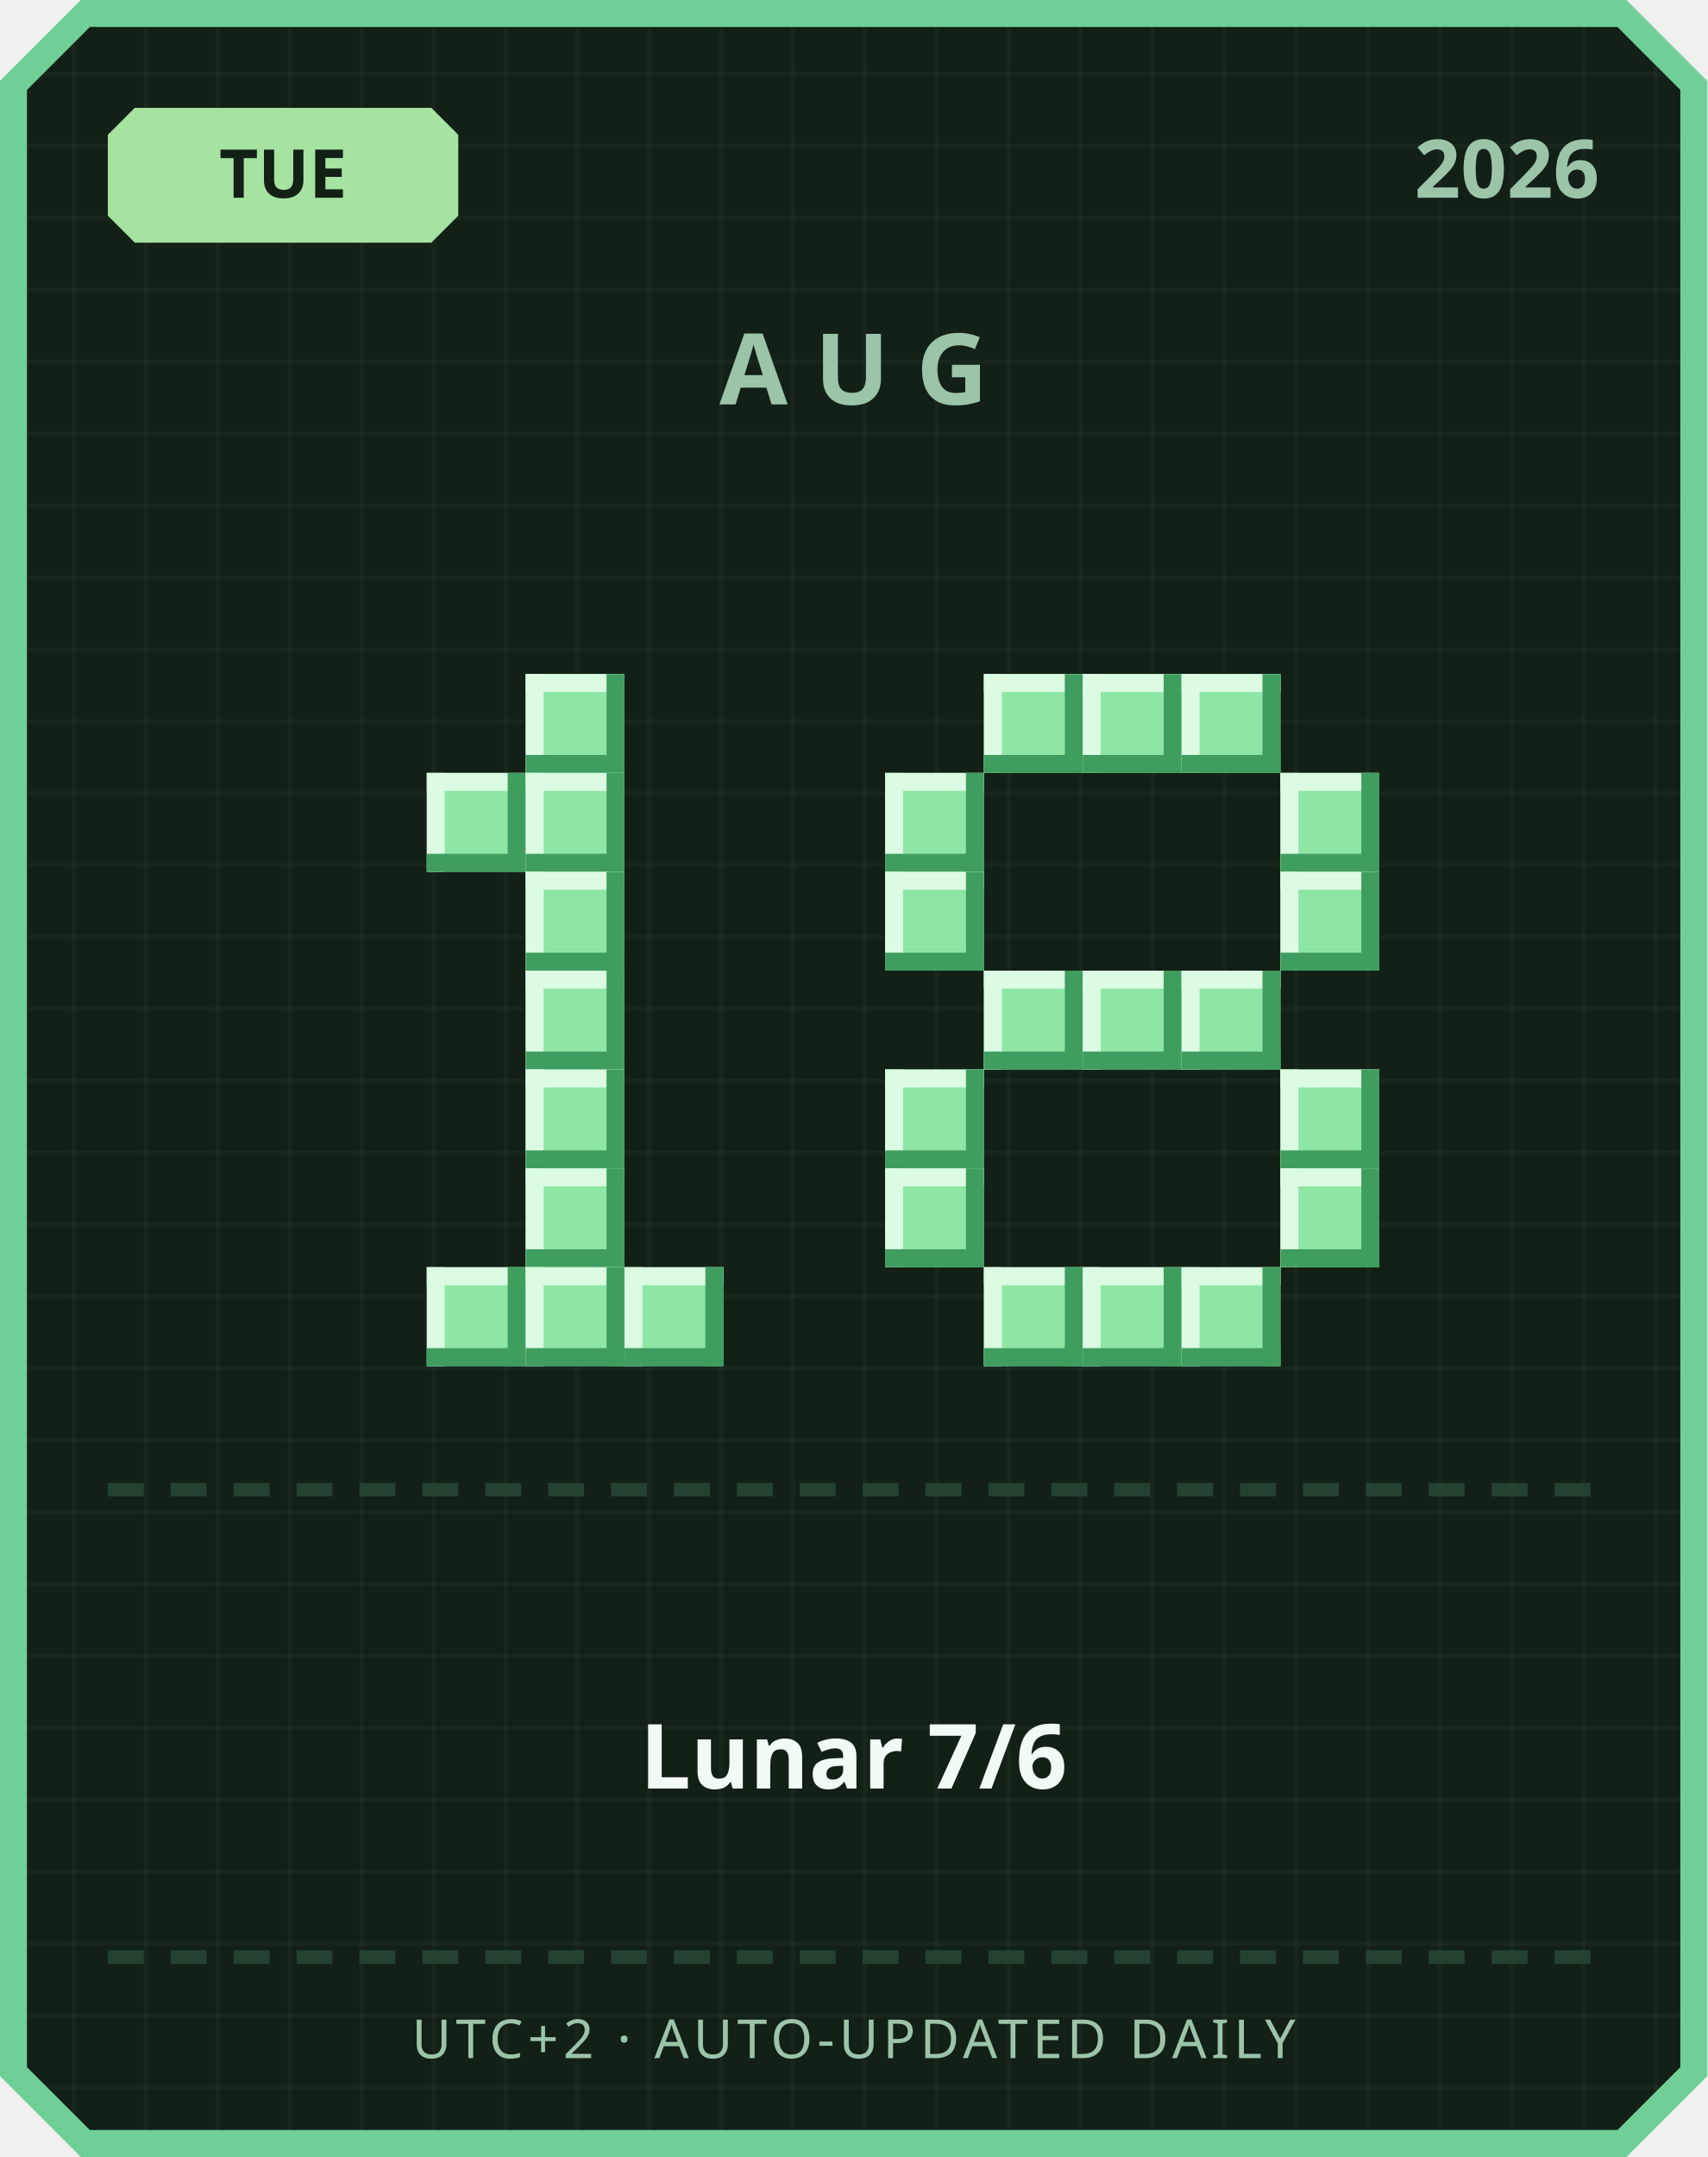
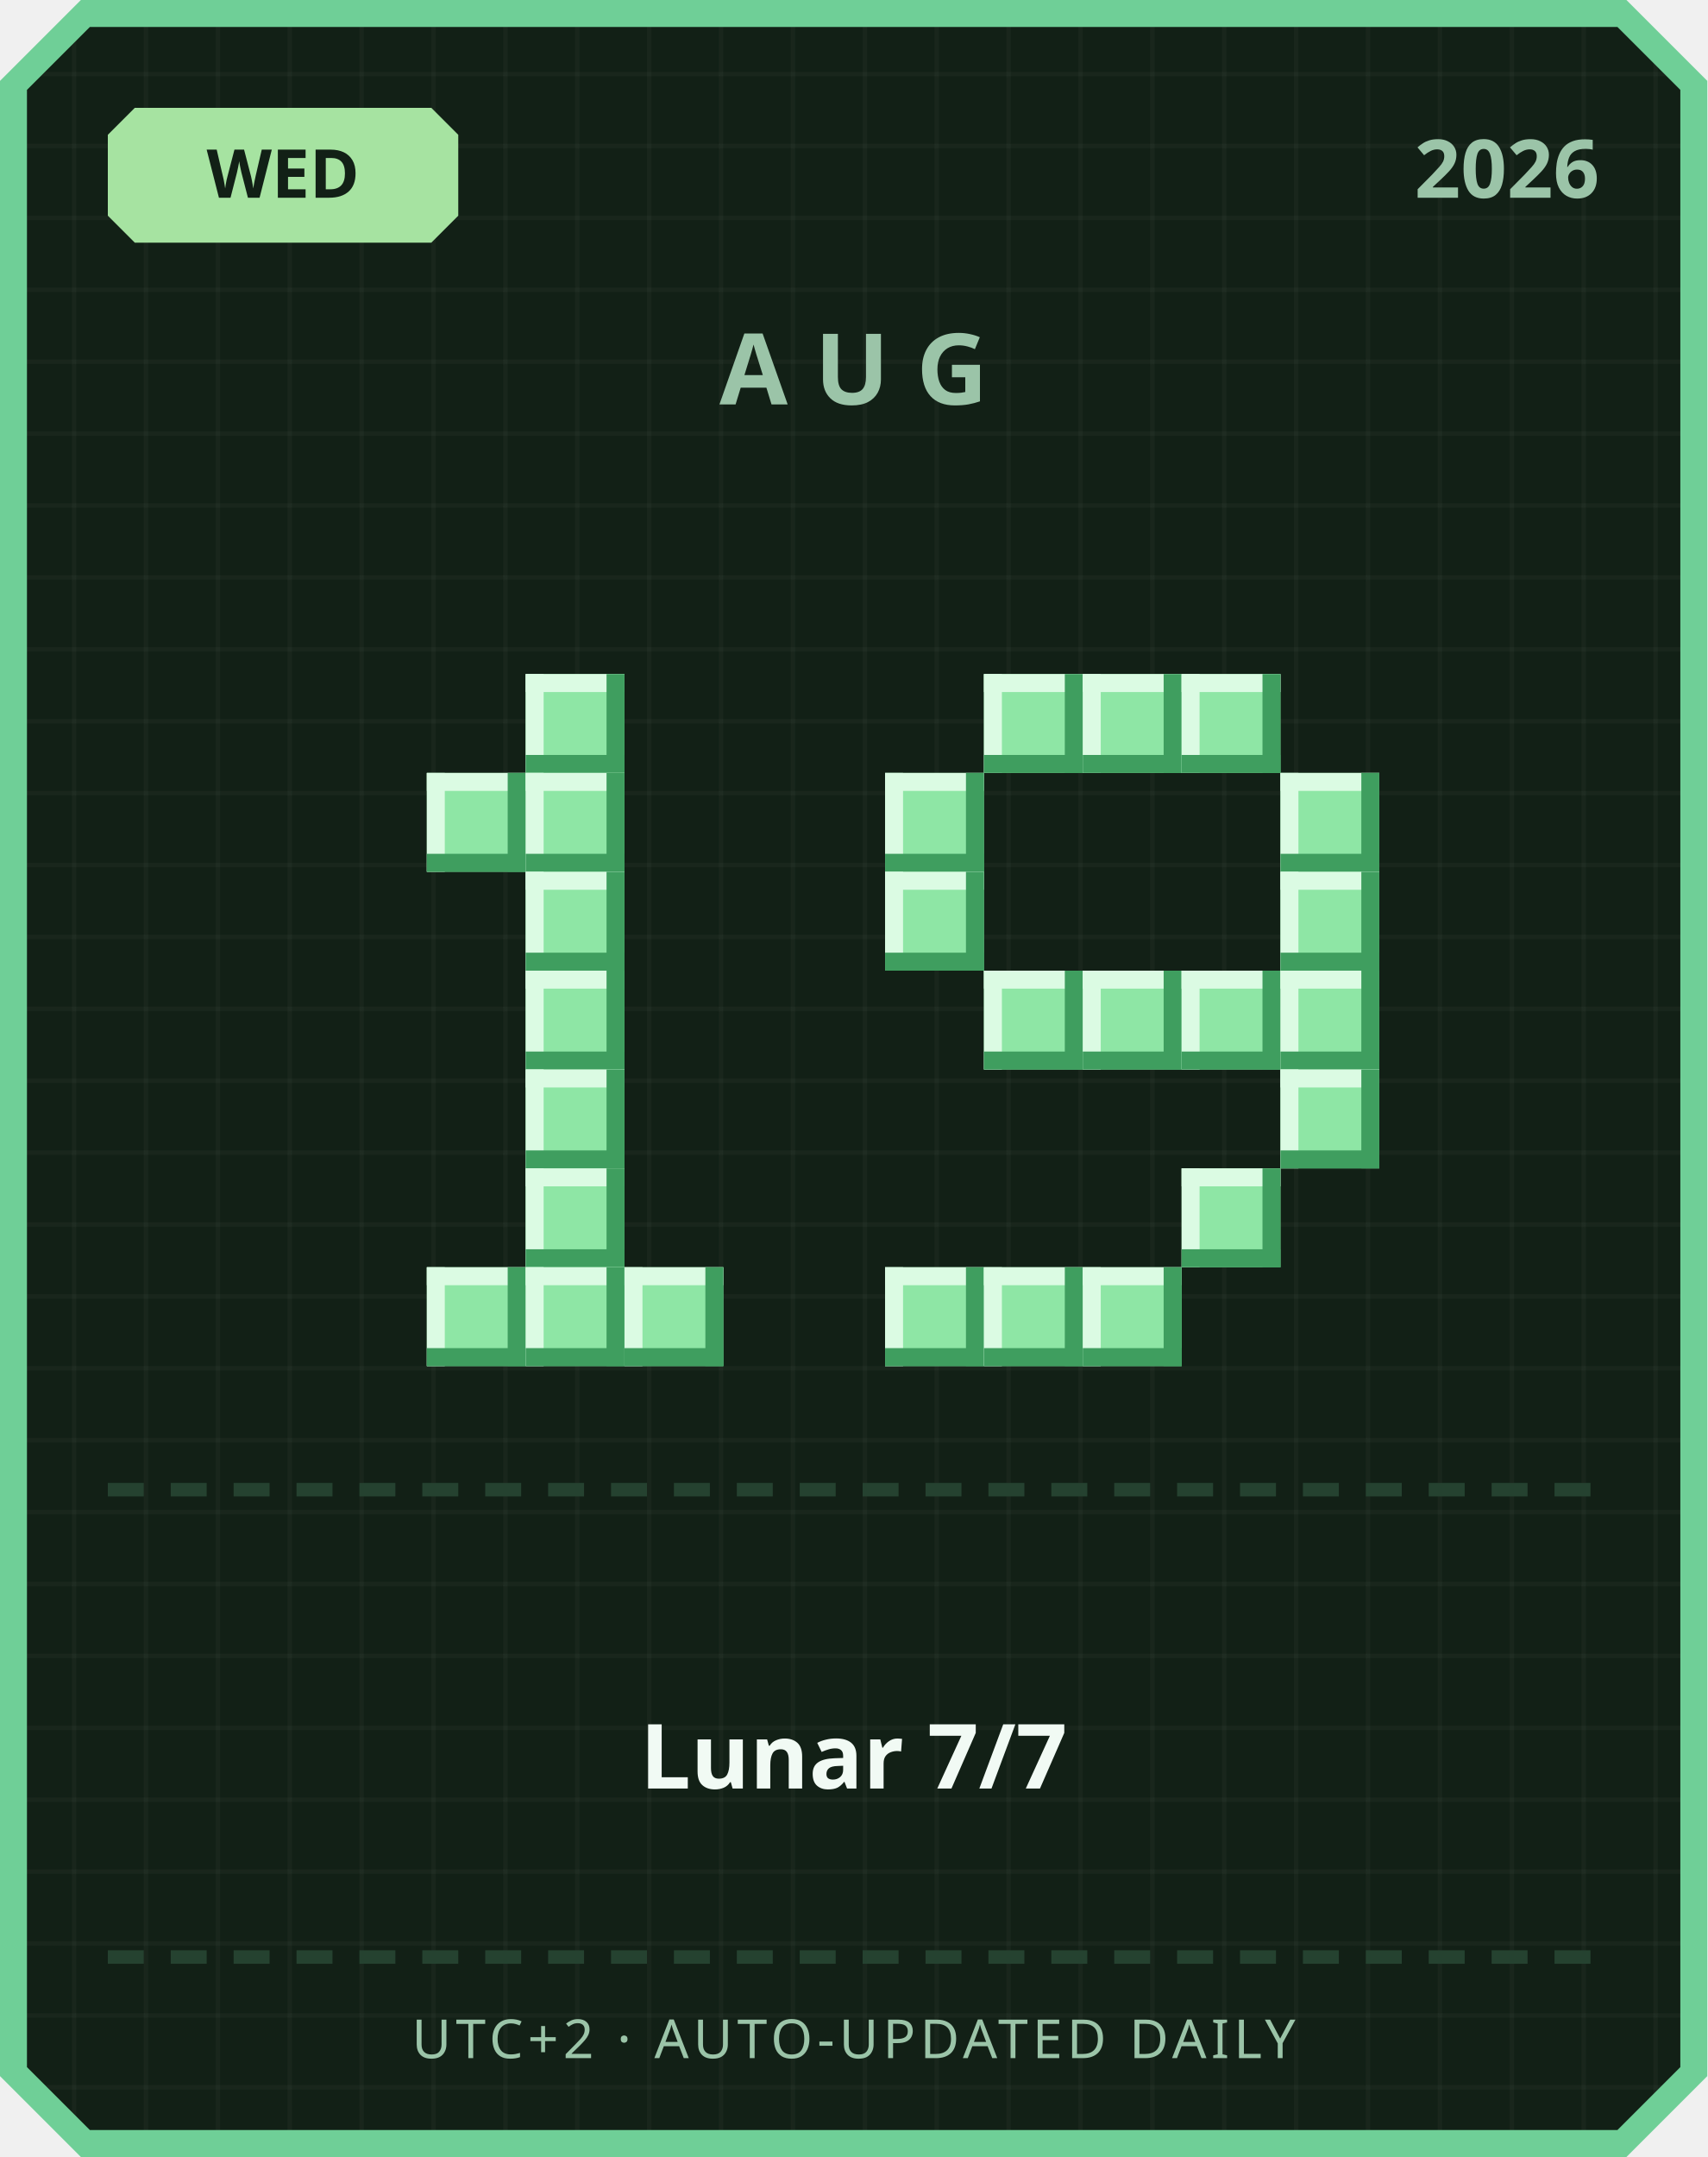
<svg xmlns="http://www.w3.org/2000/svg" width="380" height="480" viewBox="0 0 380 480">
  <defs>
    <pattern id="grid" width="16" height="16" patternUnits="userSpaceOnUse">
      <rect width="16" height="16" fill="#122016" />
      <rect width="1" height="16" fill="#ffffff" opacity="0.03" />
      <rect width="16" height="1" fill="#ffffff" opacity="0.03" />
    </pattern>
  </defs>
  <path d="M 18,0 L 362,0 L 380,18 L 380,462 L 362,480 L 18,480 L 0,462 L 0,18 Z" fill="#6fcf97" />
  <path d="M 20,6 L 360,6 L 374,20 L 374,460 L 360,474 L 20,474 L 6,460 L 6,20 Z" fill="url(#grid)" />
  <path d="M 30,24 L 96,24 L 102,30 L 102,48 L 96,54 L 30,54 L 24,48 L 24,30 Z" fill="#a6e3a1" />
-   <text x="63" y="44" text-anchor="middle" font-family="'Segoe UI', sans-serif" font-size="15" font-weight="700" fill="#122016">TUE</text>
+   <text x="63" y="44" text-anchor="middle" font-family="'Segoe UI', sans-serif" font-size="15" font-weight="700" fill="#122016">WED</text>
  <text x="356" y="44" text-anchor="end" font-family="'Segoe UI', sans-serif" font-size="18" font-weight="700" fill="#9bc4a8">2026</text>
  <text x="190" y="90" text-anchor="middle" font-family="'Segoe UI', sans-serif" font-size="22" font-weight="700" letter-spacing="6" fill="#9bc4a8">AUG</text>
  <rect x="117" y="150" width="22" height="22" fill="#8ee6a5" />
  <rect x="117" y="150" width="22" height="4" fill="#dbfbe3" />
  <rect x="117" y="150" width="4" height="22" fill="#dbfbe3" />
  <rect x="117" y="168" width="22" height="4" fill="#3f9e5f" />
  <rect x="135" y="150" width="4" height="22" fill="#3f9e5f" />
  <rect x="95" y="172" width="22" height="22" fill="#8ee6a5" />
  <rect x="95" y="172" width="22" height="4" fill="#dbfbe3" />
  <rect x="95" y="172" width="4" height="22" fill="#dbfbe3" />
  <rect x="95" y="190" width="22" height="4" fill="#3f9e5f" />
  <rect x="113" y="172" width="4" height="22" fill="#3f9e5f" />
  <rect x="117" y="172" width="22" height="22" fill="#8ee6a5" />
  <rect x="117" y="172" width="22" height="4" fill="#dbfbe3" />
  <rect x="117" y="172" width="4" height="22" fill="#dbfbe3" />
  <rect x="117" y="190" width="22" height="4" fill="#3f9e5f" />
  <rect x="135" y="172" width="4" height="22" fill="#3f9e5f" />
  <rect x="117" y="194" width="22" height="22" fill="#8ee6a5" />
  <rect x="117" y="194" width="22" height="4" fill="#dbfbe3" />
  <rect x="117" y="194" width="4" height="22" fill="#dbfbe3" />
  <rect x="117" y="212" width="22" height="4" fill="#3f9e5f" />
  <rect x="135" y="194" width="4" height="22" fill="#3f9e5f" />
  <rect x="117" y="216" width="22" height="22" fill="#8ee6a5" />
  <rect x="117" y="216" width="22" height="4" fill="#dbfbe3" />
  <rect x="117" y="216" width="4" height="22" fill="#dbfbe3" />
  <rect x="117" y="234" width="22" height="4" fill="#3f9e5f" />
  <rect x="135" y="216" width="4" height="22" fill="#3f9e5f" />
  <rect x="117" y="238" width="22" height="22" fill="#8ee6a5" />
  <rect x="117" y="238" width="22" height="4" fill="#dbfbe3" />
  <rect x="117" y="238" width="4" height="22" fill="#dbfbe3" />
  <rect x="117" y="256" width="22" height="4" fill="#3f9e5f" />
  <rect x="135" y="238" width="4" height="22" fill="#3f9e5f" />
  <rect x="117" y="260" width="22" height="22" fill="#8ee6a5" />
  <rect x="117" y="260" width="22" height="4" fill="#dbfbe3" />
  <rect x="117" y="260" width="4" height="22" fill="#dbfbe3" />
  <rect x="117" y="278" width="22" height="4" fill="#3f9e5f" />
  <rect x="135" y="260" width="4" height="22" fill="#3f9e5f" />
  <rect x="95" y="282" width="22" height="22" fill="#8ee6a5" />
  <rect x="95" y="282" width="22" height="4" fill="#dbfbe3" />
  <rect x="95" y="282" width="4" height="22" fill="#dbfbe3" />
  <rect x="95" y="300" width="22" height="4" fill="#3f9e5f" />
  <rect x="113" y="282" width="4" height="22" fill="#3f9e5f" />
  <rect x="117" y="282" width="22" height="22" fill="#8ee6a5" />
  <rect x="117" y="282" width="22" height="4" fill="#dbfbe3" />
  <rect x="117" y="282" width="4" height="22" fill="#dbfbe3" />
  <rect x="117" y="300" width="22" height="4" fill="#3f9e5f" />
  <rect x="135" y="282" width="4" height="22" fill="#3f9e5f" />
  <rect x="139" y="282" width="22" height="22" fill="#8ee6a5" />
  <rect x="139" y="282" width="22" height="4" fill="#dbfbe3" />
  <rect x="139" y="282" width="4" height="22" fill="#dbfbe3" />
  <rect x="139" y="300" width="22" height="4" fill="#3f9e5f" />
  <rect x="157" y="282" width="4" height="22" fill="#3f9e5f" />
  <rect x="219" y="150" width="22" height="22" fill="#8ee6a5" />
  <rect x="219" y="150" width="22" height="4" fill="#dbfbe3" />
  <rect x="219" y="150" width="4" height="22" fill="#dbfbe3" />
  <rect x="219" y="168" width="22" height="4" fill="#3f9e5f" />
  <rect x="237" y="150" width="4" height="22" fill="#3f9e5f" />
  <rect x="241" y="150" width="22" height="22" fill="#8ee6a5" />
  <rect x="241" y="150" width="22" height="4" fill="#dbfbe3" />
  <rect x="241" y="150" width="4" height="22" fill="#dbfbe3" />
  <rect x="241" y="168" width="22" height="4" fill="#3f9e5f" />
  <rect x="259" y="150" width="4" height="22" fill="#3f9e5f" />
  <rect x="263" y="150" width="22" height="22" fill="#8ee6a5" />
  <rect x="263" y="150" width="22" height="4" fill="#dbfbe3" />
  <rect x="263" y="150" width="4" height="22" fill="#dbfbe3" />
  <rect x="263" y="168" width="22" height="4" fill="#3f9e5f" />
  <rect x="281" y="150" width="4" height="22" fill="#3f9e5f" />
  <rect x="197" y="172" width="22" height="22" fill="#8ee6a5" />
  <rect x="197" y="172" width="22" height="4" fill="#dbfbe3" />
  <rect x="197" y="172" width="4" height="22" fill="#dbfbe3" />
  <rect x="197" y="190" width="22" height="4" fill="#3f9e5f" />
  <rect x="215" y="172" width="4" height="22" fill="#3f9e5f" />
  <rect x="285" y="172" width="22" height="22" fill="#8ee6a5" />
  <rect x="285" y="172" width="22" height="4" fill="#dbfbe3" />
  <rect x="285" y="172" width="4" height="22" fill="#dbfbe3" />
  <rect x="285" y="190" width="22" height="4" fill="#3f9e5f" />
  <rect x="303" y="172" width="4" height="22" fill="#3f9e5f" />
  <rect x="197" y="194" width="22" height="22" fill="#8ee6a5" />
  <rect x="197" y="194" width="22" height="4" fill="#dbfbe3" />
  <rect x="197" y="194" width="4" height="22" fill="#dbfbe3" />
  <rect x="197" y="212" width="22" height="4" fill="#3f9e5f" />
  <rect x="215" y="194" width="4" height="22" fill="#3f9e5f" />
  <rect x="285" y="194" width="22" height="22" fill="#8ee6a5" />
  <rect x="285" y="194" width="22" height="4" fill="#dbfbe3" />
  <rect x="285" y="194" width="4" height="22" fill="#dbfbe3" />
  <rect x="285" y="212" width="22" height="4" fill="#3f9e5f" />
  <rect x="303" y="194" width="4" height="22" fill="#3f9e5f" />
  <rect x="219" y="216" width="22" height="22" fill="#8ee6a5" />
  <rect x="219" y="216" width="22" height="4" fill="#dbfbe3" />
  <rect x="219" y="216" width="4" height="22" fill="#dbfbe3" />
  <rect x="219" y="234" width="22" height="4" fill="#3f9e5f" />
  <rect x="237" y="216" width="4" height="22" fill="#3f9e5f" />
  <rect x="241" y="216" width="22" height="22" fill="#8ee6a5" />
  <rect x="241" y="216" width="22" height="4" fill="#dbfbe3" />
  <rect x="241" y="216" width="4" height="22" fill="#dbfbe3" />
  <rect x="241" y="234" width="22" height="4" fill="#3f9e5f" />
  <rect x="259" y="216" width="4" height="22" fill="#3f9e5f" />
  <rect x="263" y="216" width="22" height="22" fill="#8ee6a5" />
  <rect x="263" y="216" width="22" height="4" fill="#dbfbe3" />
  <rect x="263" y="216" width="4" height="22" fill="#dbfbe3" />
  <rect x="263" y="234" width="22" height="4" fill="#3f9e5f" />
  <rect x="281" y="216" width="4" height="22" fill="#3f9e5f" />
-   <rect x="197" y="238" width="22" height="22" fill="#8ee6a5" />
-   <rect x="197" y="238" width="22" height="4" fill="#dbfbe3" />
-   <rect x="197" y="238" width="4" height="22" fill="#dbfbe3" />
-   <rect x="197" y="256" width="22" height="4" fill="#3f9e5f" />
-   <rect x="215" y="238" width="4" height="22" fill="#3f9e5f" />
+   <rect x="285" y="216" width="22" height="22" fill="#8ee6a5" />
+   <rect x="285" y="216" width="22" height="4" fill="#dbfbe3" />
+   <rect x="285" y="216" width="4" height="22" fill="#dbfbe3" />
+   <rect x="285" y="234" width="22" height="4" fill="#3f9e5f" />
+   <rect x="303" y="216" width="4" height="22" fill="#3f9e5f" />
  <rect x="285" y="238" width="22" height="22" fill="#8ee6a5" />
  <rect x="285" y="238" width="22" height="4" fill="#dbfbe3" />
  <rect x="285" y="238" width="4" height="22" fill="#dbfbe3" />
  <rect x="285" y="256" width="22" height="4" fill="#3f9e5f" />
  <rect x="303" y="238" width="4" height="22" fill="#3f9e5f" />
-   <rect x="197" y="260" width="22" height="22" fill="#8ee6a5" />
-   <rect x="197" y="260" width="22" height="4" fill="#dbfbe3" />
-   <rect x="197" y="260" width="4" height="22" fill="#dbfbe3" />
-   <rect x="197" y="278" width="22" height="4" fill="#3f9e5f" />
-   <rect x="215" y="260" width="4" height="22" fill="#3f9e5f" />
-   <rect x="285" y="260" width="22" height="22" fill="#8ee6a5" />
-   <rect x="285" y="260" width="22" height="4" fill="#dbfbe3" />
-   <rect x="285" y="260" width="4" height="22" fill="#dbfbe3" />
-   <rect x="285" y="278" width="22" height="4" fill="#3f9e5f" />
-   <rect x="303" y="260" width="4" height="22" fill="#3f9e5f" />
+   <rect x="263" y="260" width="22" height="22" fill="#8ee6a5" />
+   <rect x="263" y="260" width="22" height="4" fill="#dbfbe3" />
+   <rect x="263" y="260" width="4" height="22" fill="#dbfbe3" />
+   <rect x="263" y="278" width="22" height="4" fill="#3f9e5f" />
+   <rect x="281" y="260" width="4" height="22" fill="#3f9e5f" />
+   <rect x="197" y="282" width="22" height="22" fill="#8ee6a5" />
+   <rect x="197" y="282" width="22" height="4" fill="#dbfbe3" />
+   <rect x="197" y="282" width="4" height="22" fill="#dbfbe3" />
+   <rect x="197" y="300" width="22" height="4" fill="#3f9e5f" />
+   <rect x="215" y="282" width="4" height="22" fill="#3f9e5f" />
  <rect x="219" y="282" width="22" height="22" fill="#8ee6a5" />
  <rect x="219" y="282" width="22" height="4" fill="#dbfbe3" />
  <rect x="219" y="282" width="4" height="22" fill="#dbfbe3" />
  <rect x="219" y="300" width="22" height="4" fill="#3f9e5f" />
  <rect x="237" y="282" width="4" height="22" fill="#3f9e5f" />
  <rect x="241" y="282" width="22" height="22" fill="#8ee6a5" />
  <rect x="241" y="282" width="22" height="4" fill="#dbfbe3" />
  <rect x="241" y="282" width="4" height="22" fill="#dbfbe3" />
  <rect x="241" y="300" width="22" height="4" fill="#3f9e5f" />
  <rect x="259" y="282" width="4" height="22" fill="#3f9e5f" />
-   <rect x="263" y="282" width="22" height="22" fill="#8ee6a5" />
-   <rect x="263" y="282" width="22" height="4" fill="#dbfbe3" />
-   <rect x="263" y="282" width="4" height="22" fill="#dbfbe3" />
-   <rect x="263" y="300" width="22" height="4" fill="#3f9e5f" />
-   <rect x="281" y="282" width="4" height="22" fill="#3f9e5f" />
  <rect x="24" y="330" width="8" height="3" fill="#254230" />
  <rect x="38" y="330" width="8" height="3" fill="#254230" />
  <rect x="52" y="330" width="8" height="3" fill="#254230" />
  <rect x="66" y="330" width="8" height="3" fill="#254230" />
  <rect x="80" y="330" width="8" height="3" fill="#254230" />
  <rect x="94" y="330" width="8" height="3" fill="#254230" />
  <rect x="108" y="330" width="8" height="3" fill="#254230" />
  <rect x="122" y="330" width="8" height="3" fill="#254230" />
  <rect x="136" y="330" width="8" height="3" fill="#254230" />
  <rect x="150" y="330" width="8" height="3" fill="#254230" />
  <rect x="164" y="330" width="8" height="3" fill="#254230" />
  <rect x="178" y="330" width="8" height="3" fill="#254230" />
  <rect x="192" y="330" width="8" height="3" fill="#254230" />
  <rect x="206" y="330" width="8" height="3" fill="#254230" />
  <rect x="220" y="330" width="8" height="3" fill="#254230" />
  <rect x="234" y="330" width="8" height="3" fill="#254230" />
  <rect x="248" y="330" width="8" height="3" fill="#254230" />
  <rect x="262" y="330" width="8" height="3" fill="#254230" />
  <rect x="276" y="330" width="8" height="3" fill="#254230" />
  <rect x="290" y="330" width="8" height="3" fill="#254230" />
  <rect x="304" y="330" width="8" height="3" fill="#254230" />
  <rect x="318" y="330" width="8" height="3" fill="#254230" />
  <rect x="332" y="330" width="8" height="3" fill="#254230" />
  <rect x="346" y="330" width="8" height="3" fill="#254230" />
-   <text x="190" y="398" text-anchor="middle" font-family="'Segoe UI', 'Microsoft JhengHei', sans-serif" font-size="20" font-weight="700" fill="#f1faf4">Lunar 7/6</text>
+   <text x="190" y="398" text-anchor="middle" font-family="'Segoe UI', 'Microsoft JhengHei', sans-serif" font-size="20" font-weight="700" fill="#f1faf4">Lunar 7/7</text>
  <rect x="24" y="434" width="8" height="3" fill="#254230" />
  <rect x="38" y="434" width="8" height="3" fill="#254230" />
  <rect x="52" y="434" width="8" height="3" fill="#254230" />
  <rect x="66" y="434" width="8" height="3" fill="#254230" />
  <rect x="80" y="434" width="8" height="3" fill="#254230" />
  <rect x="94" y="434" width="8" height="3" fill="#254230" />
  <rect x="108" y="434" width="8" height="3" fill="#254230" />
  <rect x="122" y="434" width="8" height="3" fill="#254230" />
  <rect x="136" y="434" width="8" height="3" fill="#254230" />
  <rect x="150" y="434" width="8" height="3" fill="#254230" />
  <rect x="164" y="434" width="8" height="3" fill="#254230" />
  <rect x="178" y="434" width="8" height="3" fill="#254230" />
  <rect x="192" y="434" width="8" height="3" fill="#254230" />
  <rect x="206" y="434" width="8" height="3" fill="#254230" />
  <rect x="220" y="434" width="8" height="3" fill="#254230" />
  <rect x="234" y="434" width="8" height="3" fill="#254230" />
  <rect x="248" y="434" width="8" height="3" fill="#254230" />
  <rect x="262" y="434" width="8" height="3" fill="#254230" />
  <rect x="276" y="434" width="8" height="3" fill="#254230" />
  <rect x="290" y="434" width="8" height="3" fill="#254230" />
  <rect x="304" y="434" width="8" height="3" fill="#254230" />
  <rect x="318" y="434" width="8" height="3" fill="#254230" />
  <rect x="332" y="434" width="8" height="3" fill="#254230" />
  <rect x="346" y="434" width="8" height="3" fill="#254230" />
  <text x="190" y="458" text-anchor="middle" font-family="'Segoe UI', sans-serif" font-size="12" letter-spacing="1" fill="#9bc4a8">UTC+2 · AUTO-UPDATED DAILY</text>
</svg>
